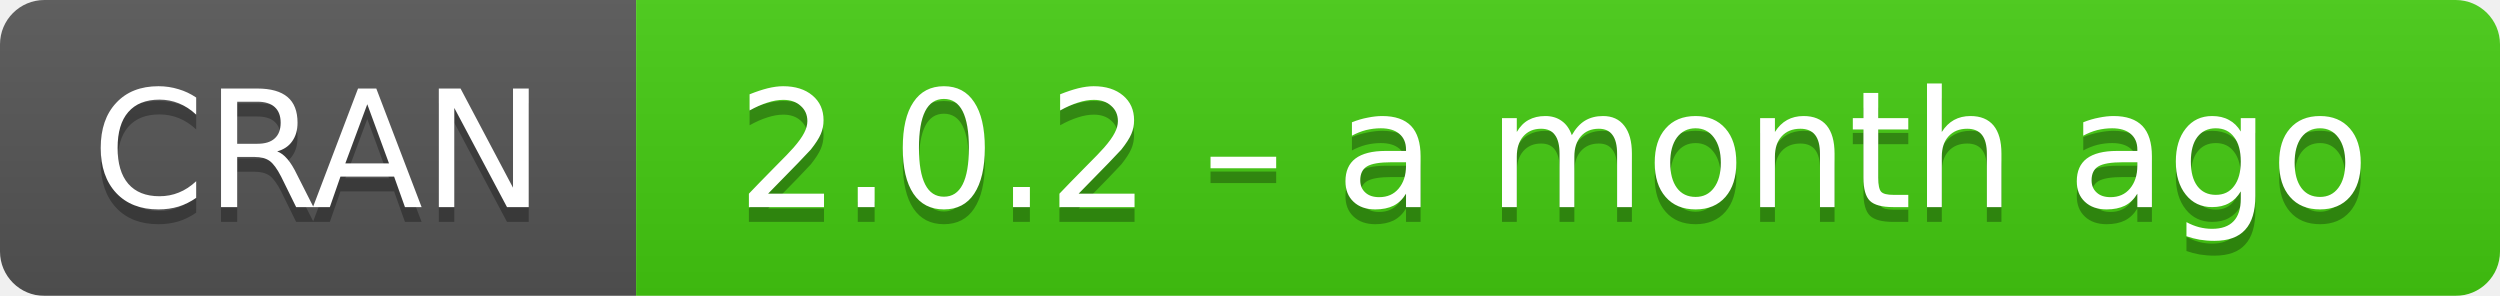
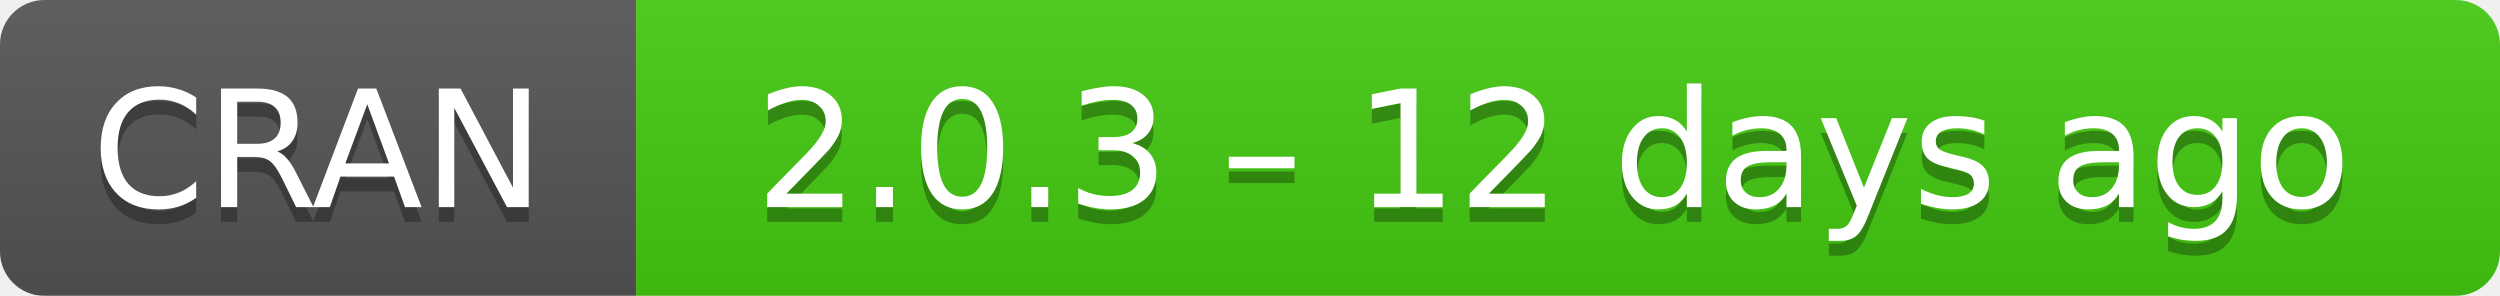
- <svg xmlns="http://www.w3.org/2000/svg" width="169" height="20" aria-label="CRAN 2.0.2 – a month ago">
+ <svg xmlns="http://www.w3.org/2000/svg" width="169" height="20" aria-label="CRAN 2.0.3 – 12 days ago">
  <linearGradient id="b" x2="0" y2="100%">
    <stop offset="0" stop-color="#bbb" stop-opacity=".1" />
    <stop offset="1" stop-opacity=".1" />
  </linearGradient>
  <mask id="a">
    <rect width="169" height="20" rx="3" fill="#fff" />
  </mask>
  <g mask="url(#a)">
    <path fill="#555" d="M0 0h43v20H0z" />
    <path fill="#4c1" d="M43 0h147v20H43z" />
    <path fill="url(#b)" d="M0 0h169v20H0z" />
  </g>
  <g fill="#fff" text-anchor="middle" font-family="DejaVu Sans,Verdana,Geneva,sans-serif" font-size="11">
    <text x="21.5" y="15" fill="#010101" fill-opacity=".3">
      CRAN
    </text>
    <text x="21.5" y="14">
      CRAN
    </text>
    <text x="105" y="15" fill="#010101" fill-opacity=".3">
-       2.0.2 – a month ago
+       2.0.3 – 12 days ago
    </text>
    <text x="105" y="14">
-       2.0.2 – a month ago
+       2.0.3 – 12 days ago
    </text>
  </g>
</svg>
